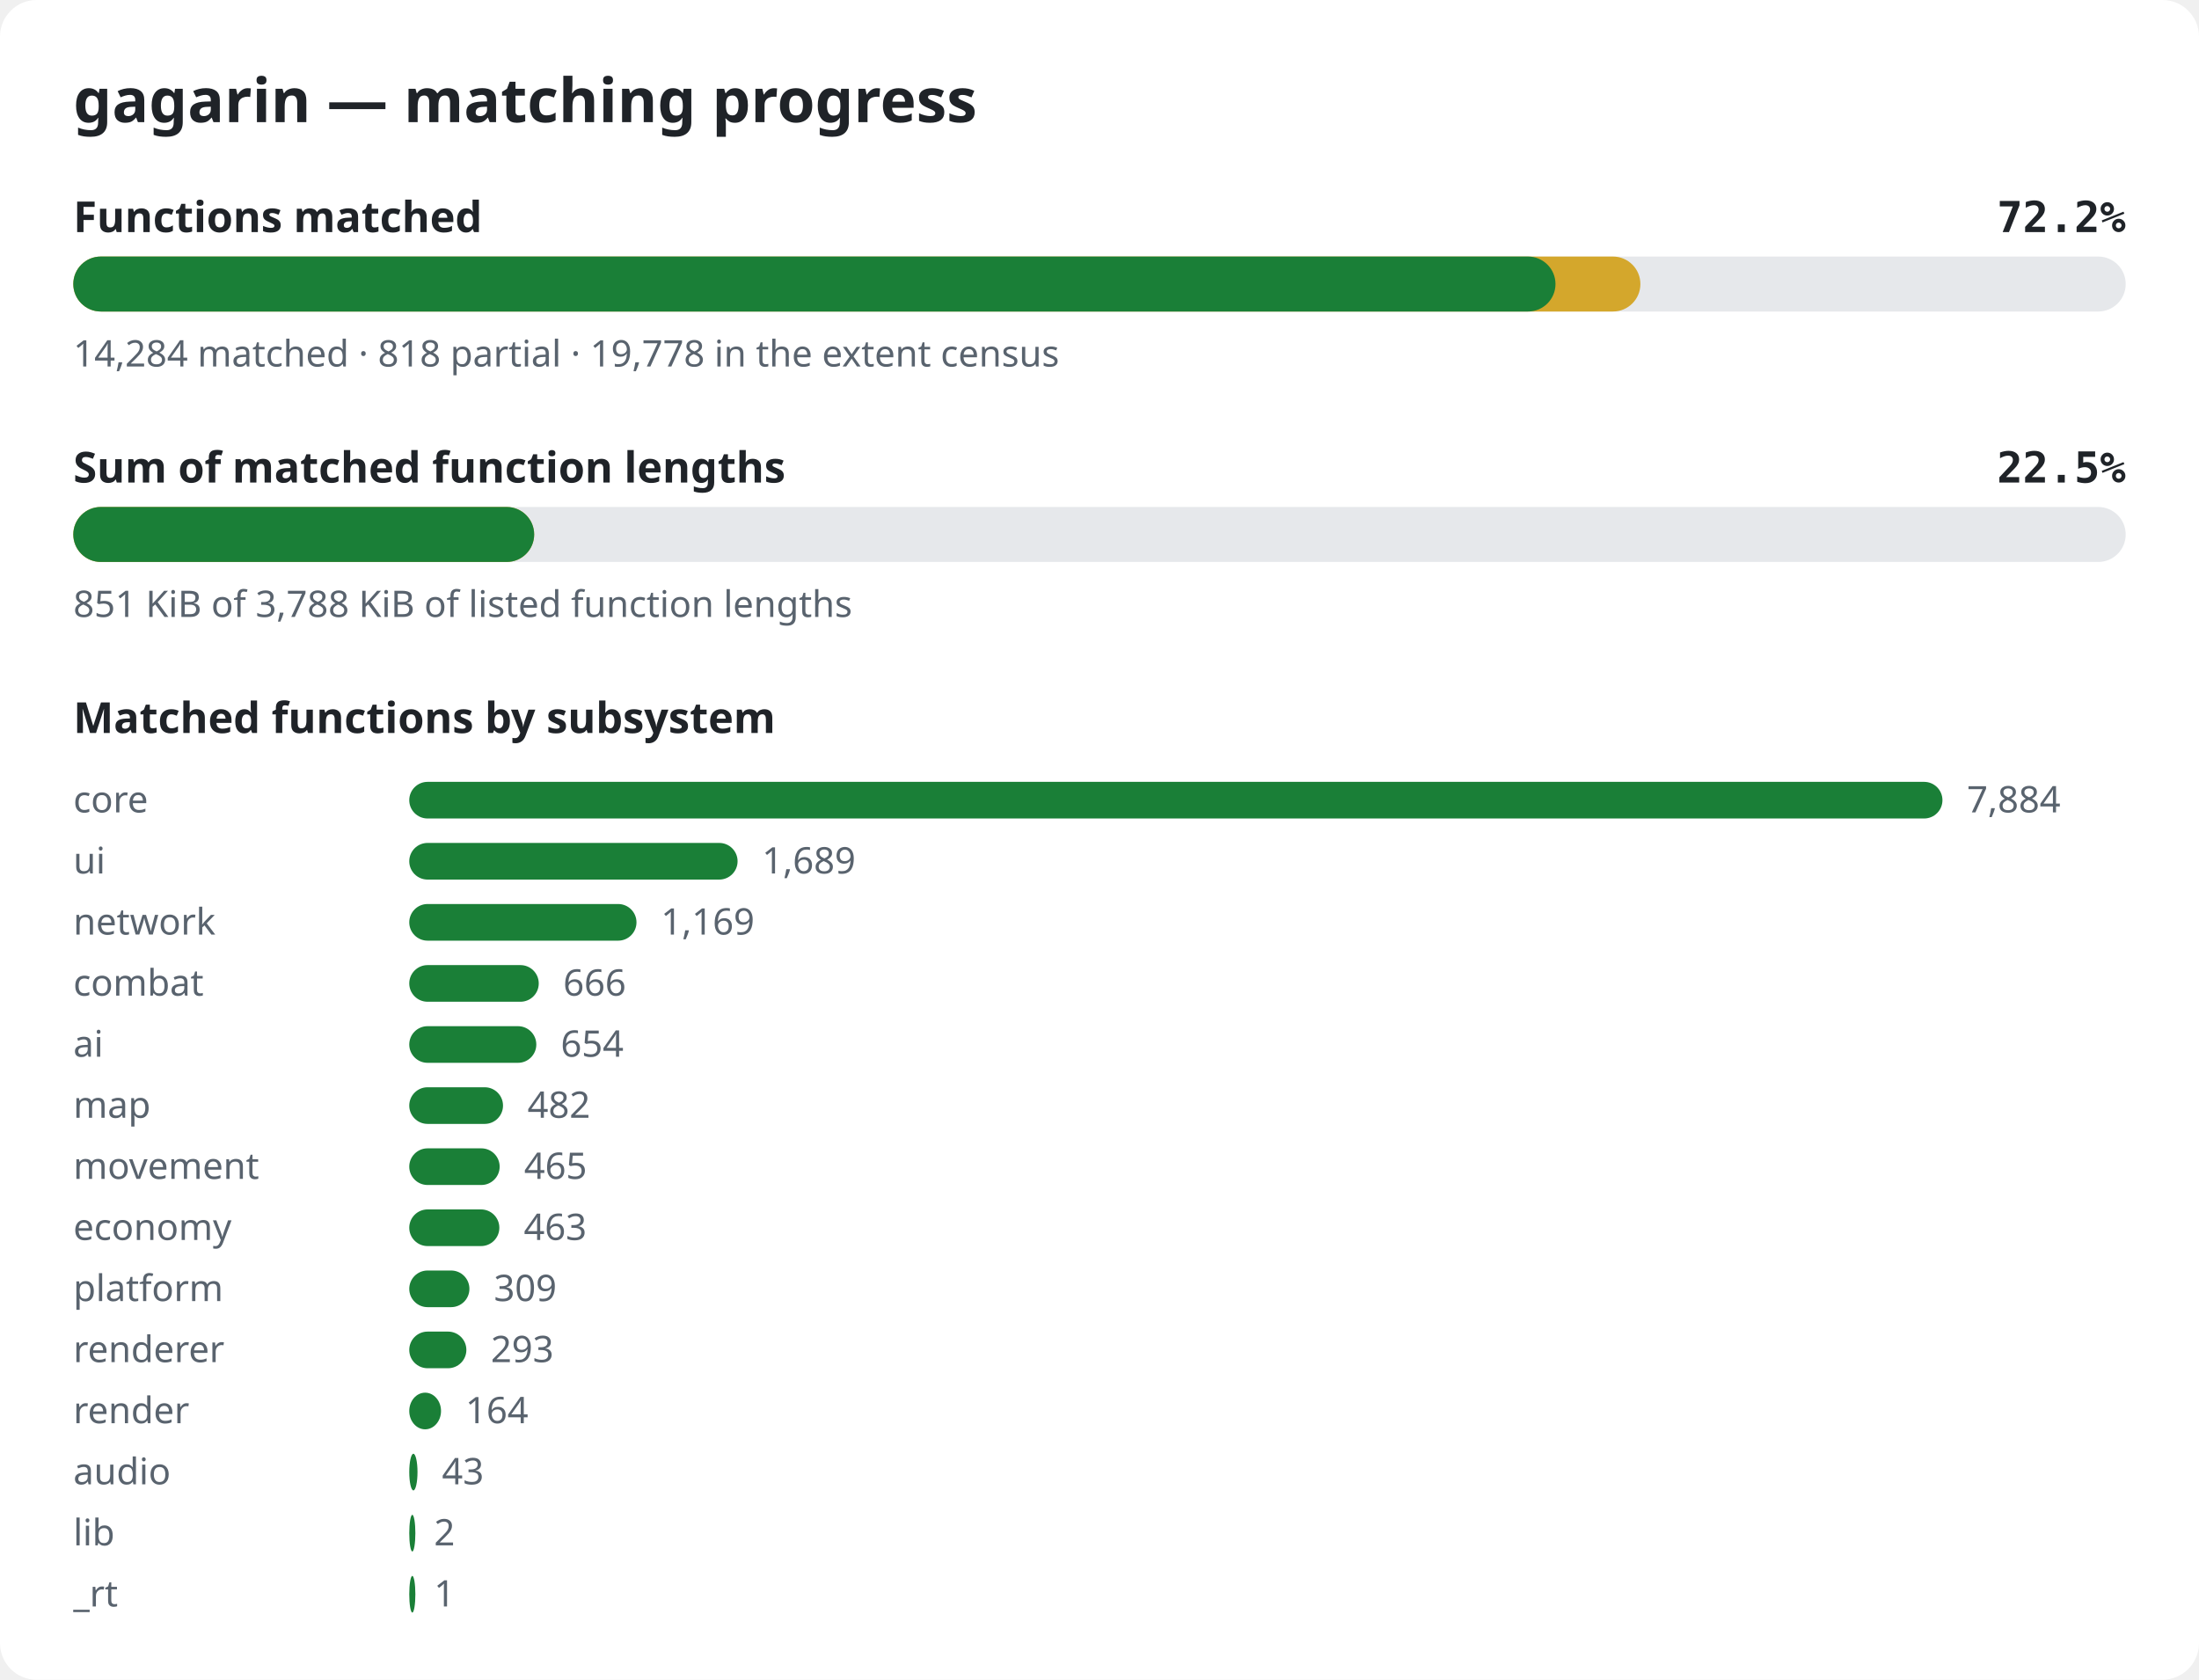
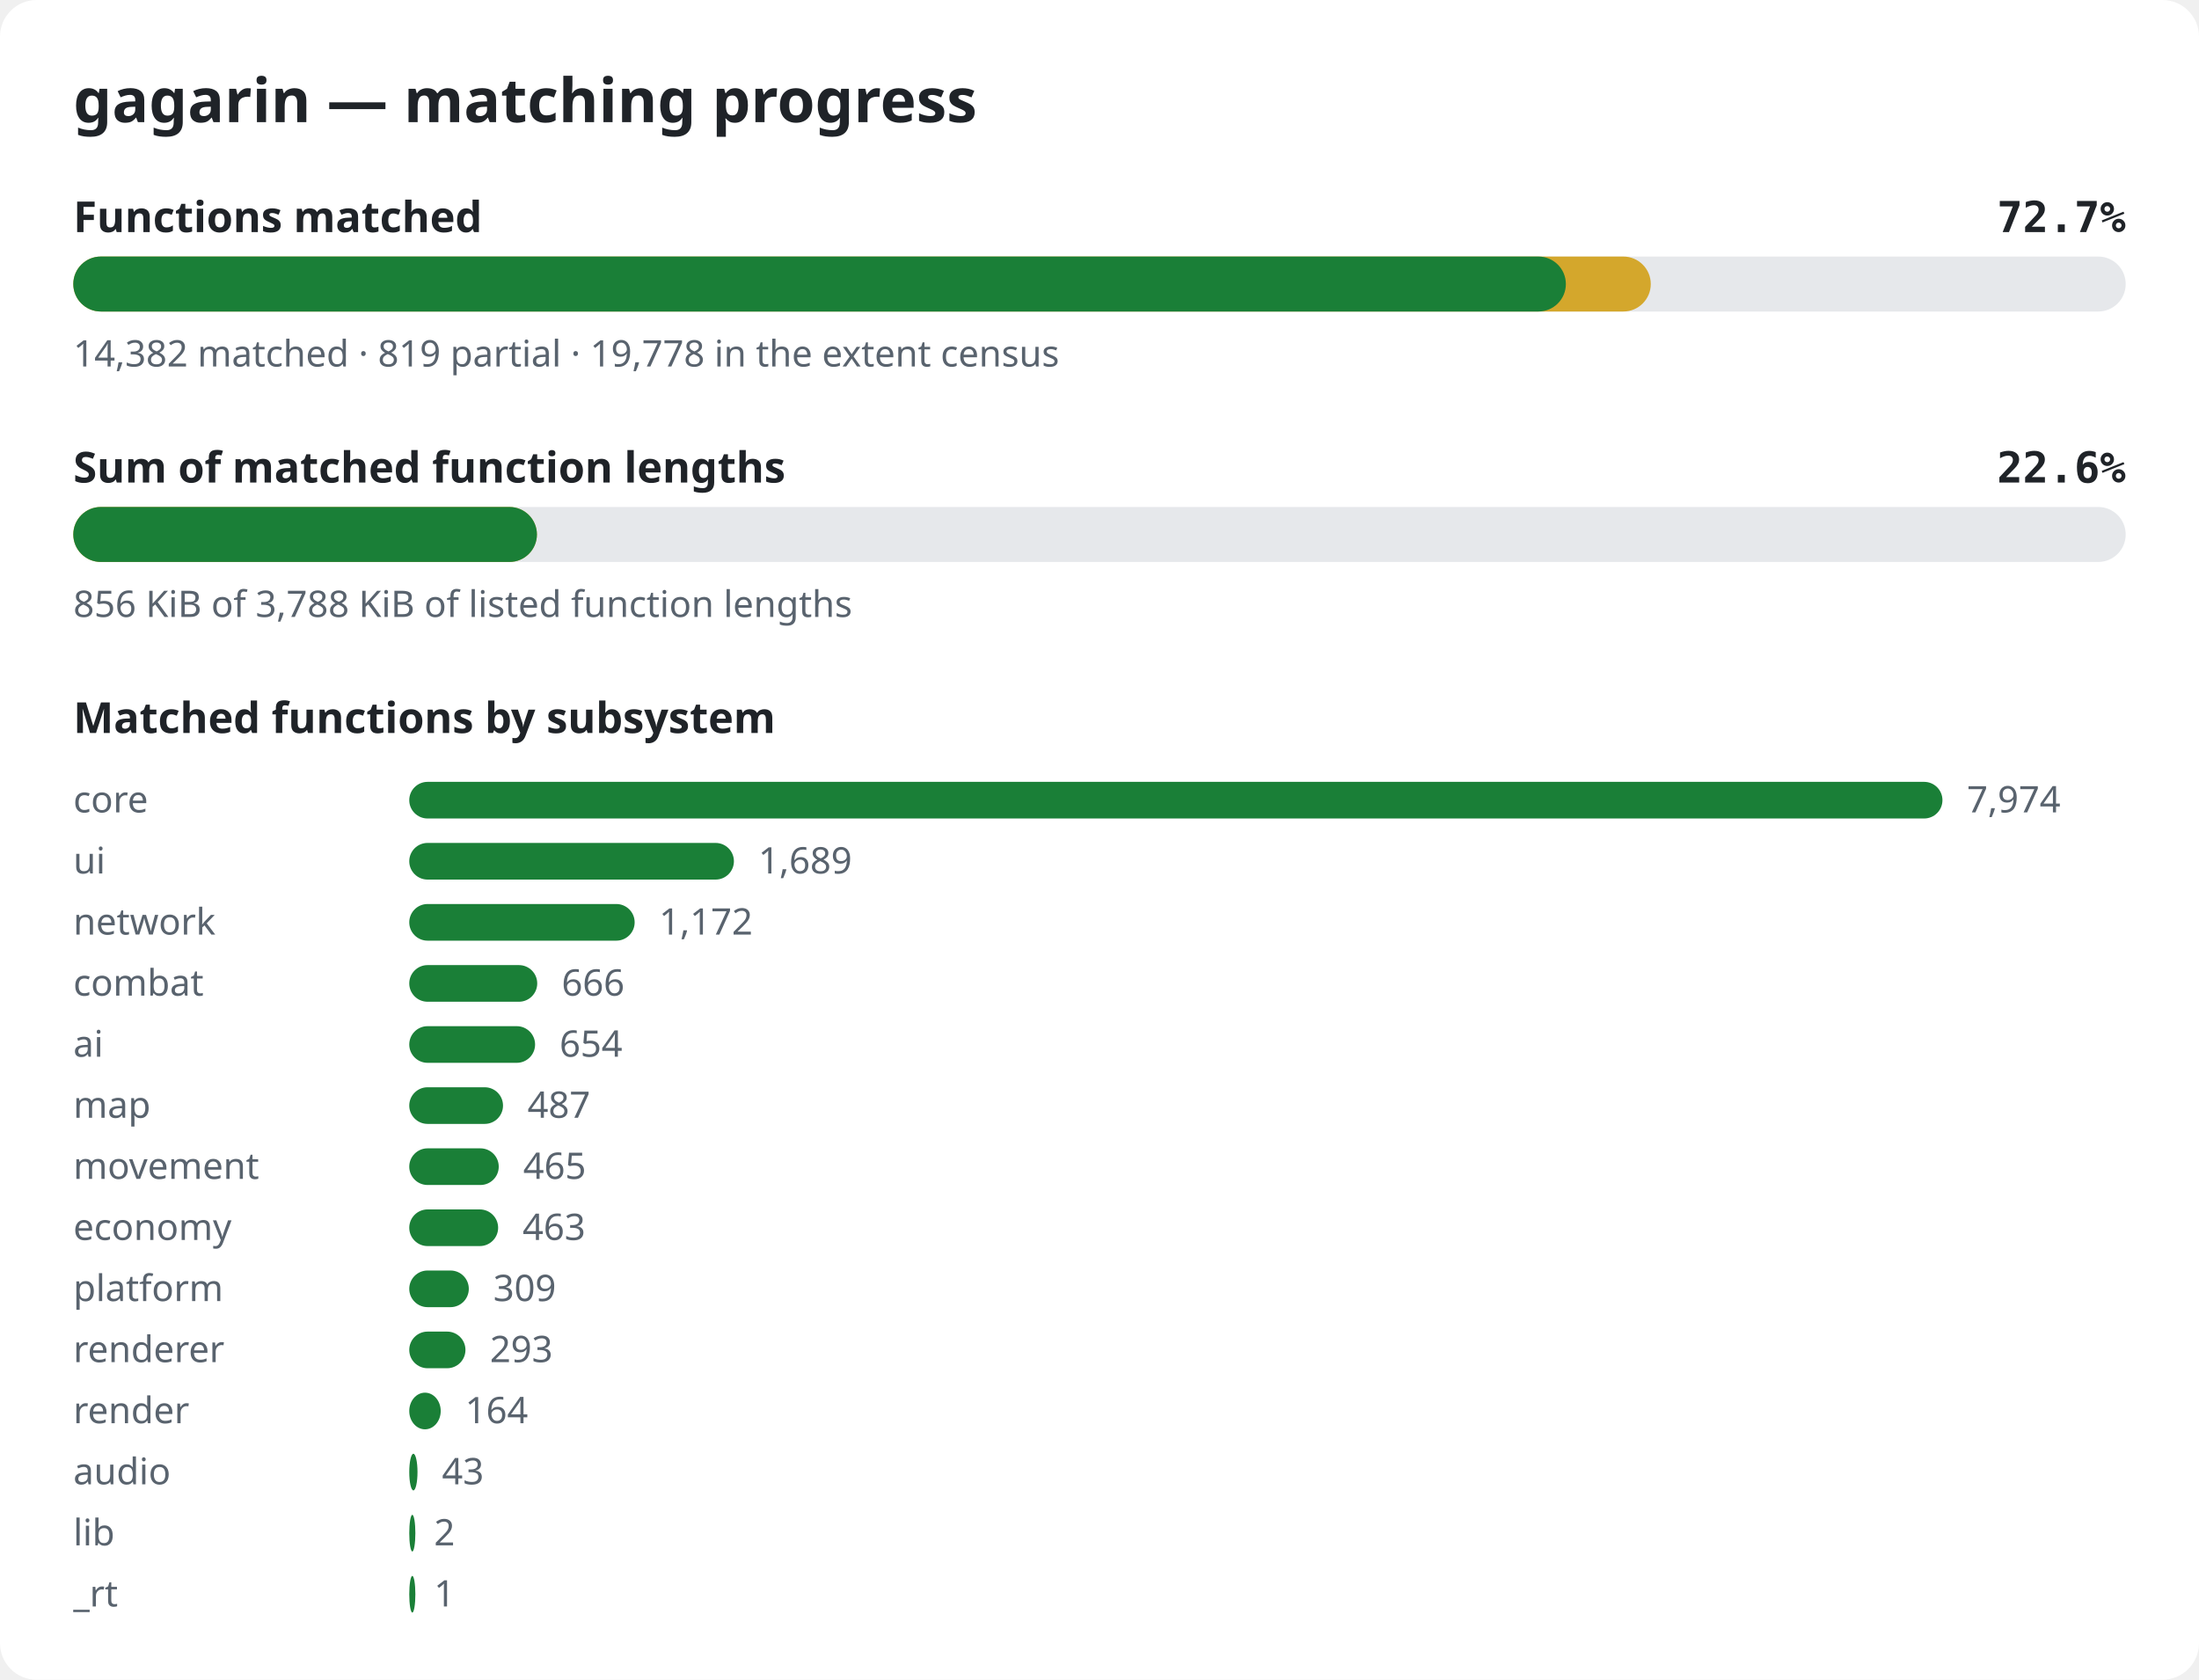
<svg xmlns="http://www.w3.org/2000/svg" width="720" height="550" viewBox="0 0 720 550" role="img" aria-label="gagarin matching progress">
  <style>.bg{fill:#ffffff}.title{font:600 20px sans-serif;fill:#1f2328}.label{font:600 14px sans-serif;fill:#1f2328}.pct{font:600 14px monospace;fill:#1f2328}.note{font:12px sans-serif;fill:#59636e}.track{fill:#e6e8eb}.done{fill:#1a7f37}.partial{fill:#d4a72c}@media (prefers-color-scheme: dark){.bg{fill:#0d1117}.title,.label,.pct{fill:#e6edf3}.note{fill:#9198a1}.track{fill:#262c36}.done{fill:#3fb950}.partial{fill:#d29922}}</style>
  <rect width="720" height="550" rx="12" class="bg" />
  <text x="24" y="40" class="title">gagarin — matching progress</text>
  <text x="24" y="76" class="label">Functions matched</text>
-   <text x="696" y="76" class="pct" text-anchor="end">72.2%</text>
+   <text x="696" y="76" class="pct" text-anchor="end">72.7%</text>
  <rect x="24" y="84" width="672" height="18" rx="9" class="track" />
-   <rect x="24" y="84" width="513.1" height="18" rx="9" class="partial" />
-   <rect x="24" y="84" width="485.3" height="18" rx="9" class="done" />
-   <text x="24" y="120" class="note">14,284 matched · 818 partial · 19,778 in the extent census</text>
+   <rect x="24" y="84" width="516.5" height="18" rx="9" class="partial" />
+   <rect x="24" y="84" width="488.7" height="18" rx="9" class="done" />
+   <text x="24" y="120" class="note">14,382 matched · 819 partial · 19,778 in the extent census</text>
  <text x="24" y="158" class="label">Sum of matched function lengths</text>
-   <text x="696" y="158" class="pct" text-anchor="end">22.5%</text>
+   <text x="696" y="158" class="pct" text-anchor="end">22.6%</text>
  <rect x="24" y="166" width="672" height="18" rx="9" class="track" />
-   <rect x="24" y="166" width="150.9" height="18" rx="9" class="partial" />
-   <rect x="24" y="166" width="150.9" height="18" rx="9" class="done" />
-   <text x="24" y="202" class="note">851 KiB of 3,788 KiB of listed function lengths</text>
+   <rect x="24" y="166" width="151.8" height="18" rx="9" class="partial" />
+   <rect x="24" y="166" width="151.8" height="18" rx="9" class="done" />
+   <text x="24" y="202" class="note">856 KiB of 3,788 KiB of listed function lengths</text>
  <text x="24" y="240" class="label">Matched functions by subsystem</text>
  <text x="24" y="266" class="note">core</text>
  <rect x="134" y="256" width="502.0" height="12" rx="6" class="done" />
-   <text x="644.0" y="266" class="note">7,884</text>
+   <text x="644.0" y="266" class="note">7,974</text>
  <text x="24" y="286" class="note">ui</text>
-   <rect x="134" y="276" width="107.5" height="12" rx="6" class="done" />
-   <text x="249.5" y="286" class="note">1,689</text>
+   <rect x="134" y="276" width="106.3" height="12" rx="6" class="done" />
+   <text x="248.3" y="286" class="note">1,689</text>
  <text x="24" y="306" class="note">network</text>
-   <rect x="134" y="296" width="74.4" height="12" rx="6" class="done" />
-   <text x="216.4" y="306" class="note">1,169</text>
+   <rect x="134" y="296" width="73.8" height="12" rx="6" class="done" />
+   <text x="215.8" y="306" class="note">1,172</text>
  <text x="24" y="326" class="note">combat</text>
-   <rect x="134" y="316" width="42.4" height="12" rx="6" class="done" />
-   <text x="184.4" y="326" class="note">666</text>
+   <rect x="134" y="316" width="41.9" height="12" rx="6" class="done" />
+   <text x="183.9" y="326" class="note">666</text>
  <text x="24" y="346" class="note">ai</text>
-   <rect x="134" y="336" width="41.6" height="12" rx="6" class="done" />
-   <text x="183.6" y="346" class="note">654</text>
+   <rect x="134" y="336" width="41.2" height="12" rx="6" class="done" />
+   <text x="183.2" y="346" class="note">654</text>
  <text x="24" y="366" class="note">map</text>
  <rect x="134" y="356" width="30.7" height="12" rx="6" class="done" />
-   <text x="172.7" y="366" class="note">482</text>
+   <text x="172.7" y="366" class="note">487</text>
  <text x="24" y="386" class="note">movement</text>
-   <rect x="134" y="376" width="29.6" height="12" rx="6" class="done" />
-   <text x="171.6" y="386" class="note">465</text>
+   <rect x="134" y="376" width="29.3" height="12" rx="6" class="done" />
+   <text x="171.3" y="386" class="note">465</text>
  <text x="24" y="406" class="note">economy</text>
-   <rect x="134" y="396" width="29.5" height="12" rx="6" class="done" />
-   <text x="171.5" y="406" class="note">463</text>
+   <rect x="134" y="396" width="29.1" height="12" rx="6" class="done" />
+   <text x="171.1" y="406" class="note">463</text>
  <text x="24" y="426" class="note">platform</text>
-   <rect x="134" y="416" width="19.7" height="12" rx="6" class="done" />
-   <text x="161.7" y="426" class="note">309</text>
+   <rect x="134" y="416" width="19.5" height="12" rx="6" class="done" />
+   <text x="161.5" y="426" class="note">309</text>
  <text x="24" y="446" class="note">renderer</text>
-   <rect x="134" y="436" width="18.7" height="12" rx="6" class="done" />
-   <text x="160.7" y="446" class="note">293</text>
+   <rect x="134" y="436" width="18.4" height="12" rx="6" class="done" />
+   <text x="160.4" y="446" class="note">293</text>
  <text x="24" y="466" class="note">render</text>
-   <rect x="134" y="456" width="10.4" height="12" rx="6" class="done" />
-   <text x="152.4" y="466" class="note">164</text>
+   <rect x="134" y="456" width="10.3" height="12" rx="6" class="done" />
+   <text x="152.3" y="466" class="note">164</text>
  <text x="24" y="486" class="note">audio</text>
  <rect x="134" y="476" width="2.7" height="12" rx="6" class="done" />
  <text x="144.7" y="486" class="note">43</text>
  <text x="24" y="506" class="note">lib</text>
  <rect x="134" y="496" width="2.0" height="12" rx="6" class="done" />
  <text x="142.1" y="506" class="note">2</text>
  <text x="24" y="526" class="note">_rt</text>
  <rect x="134" y="516" width="2.0" height="12" rx="6" class="done" />
  <text x="142.1" y="526" class="note">1</text>
</svg>
